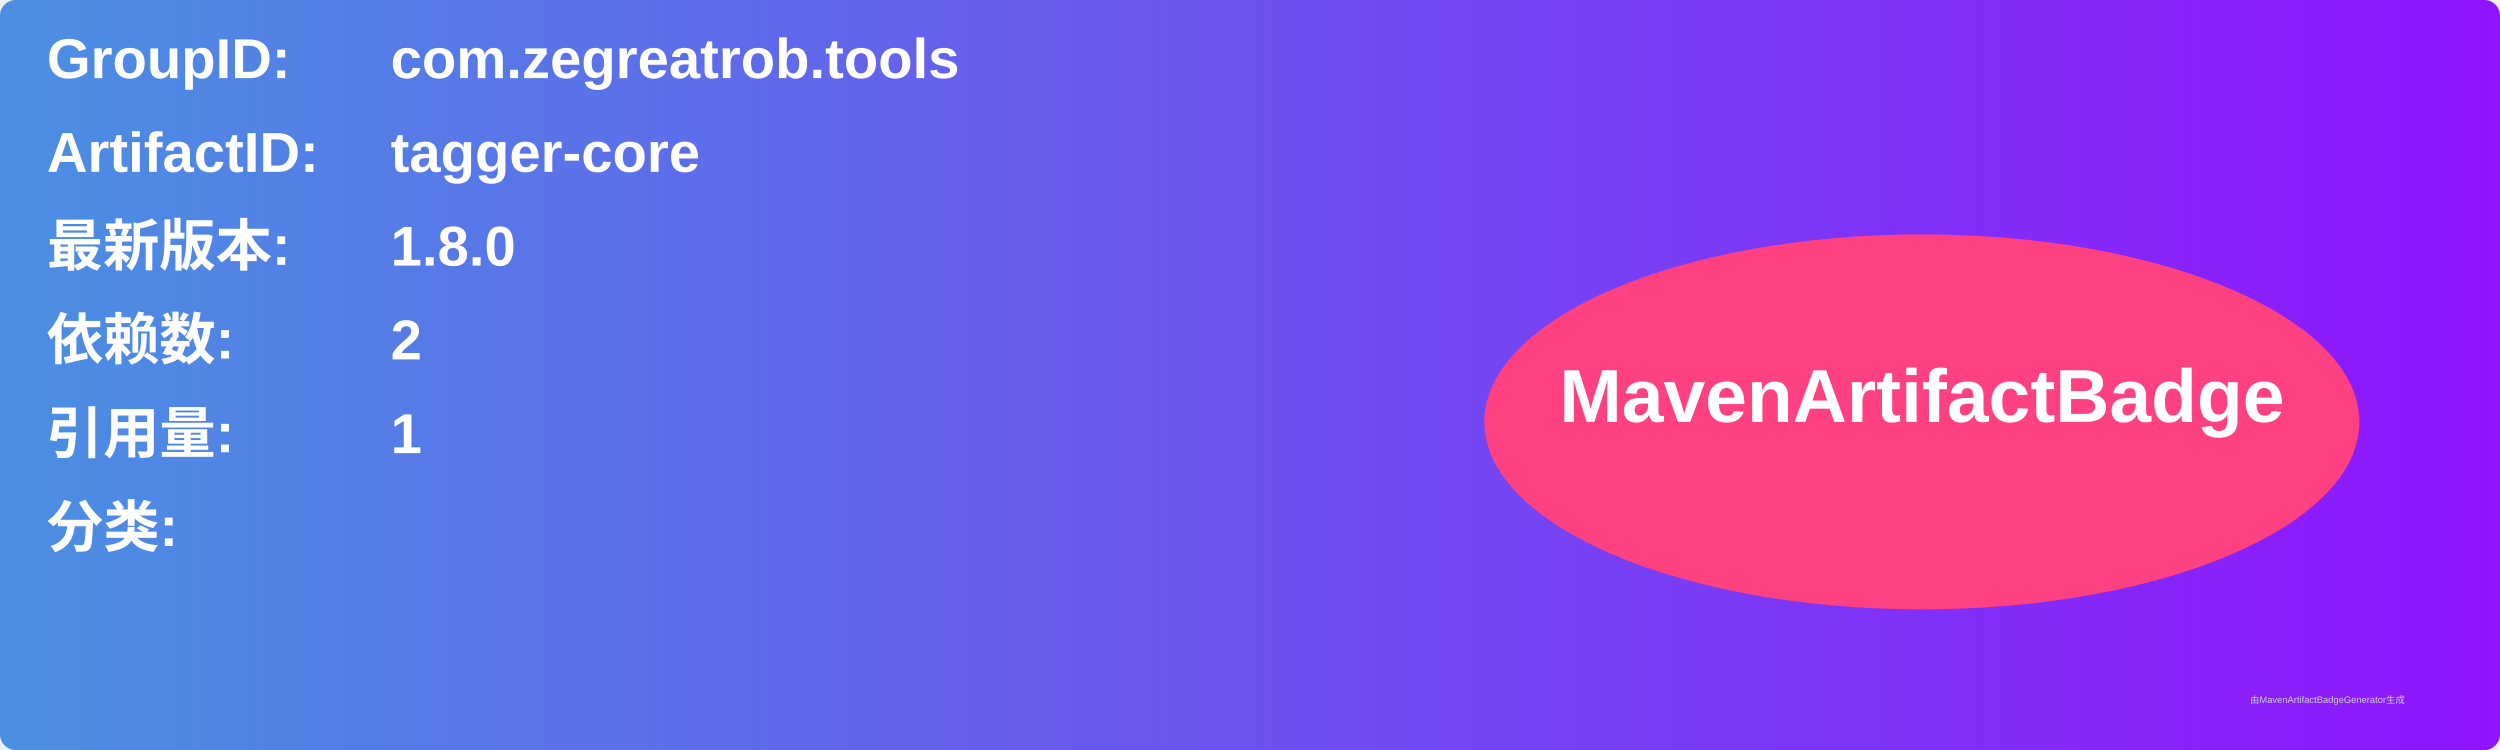
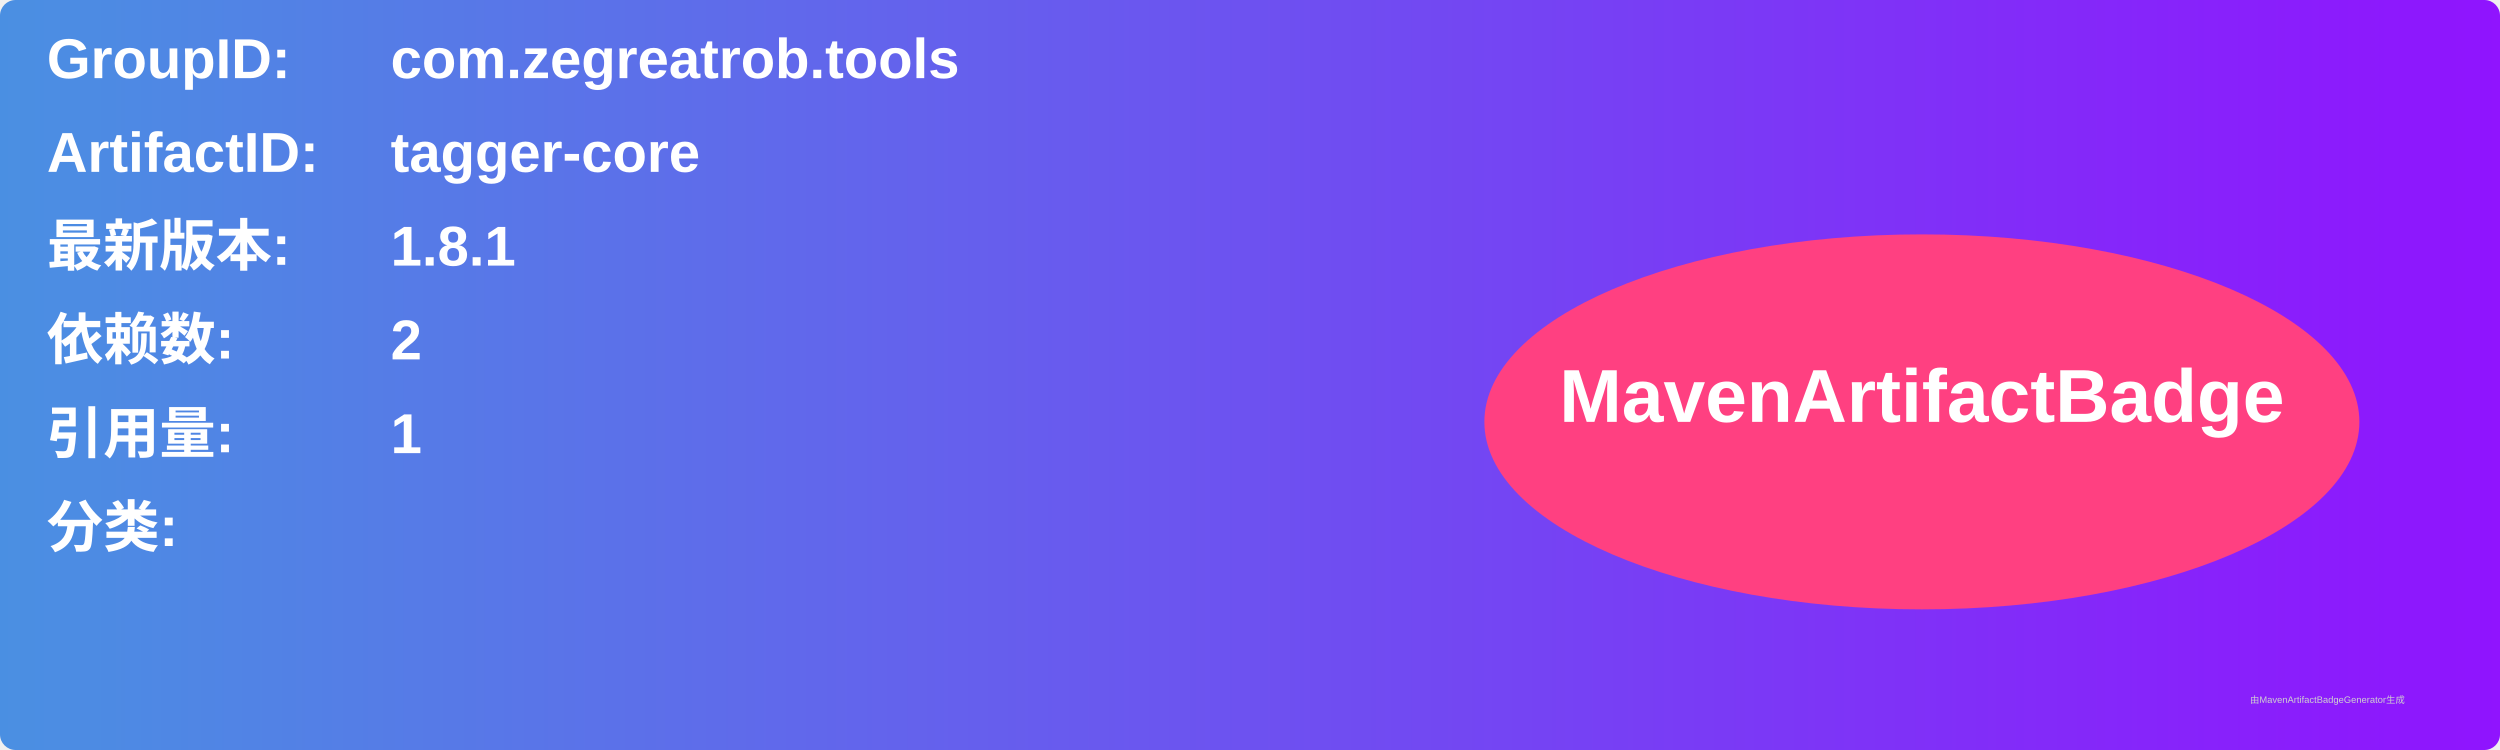
<svg xmlns="http://www.w3.org/2000/svg" width="800" height="240" viewBox="0 0 800 240">
  <linearGradient id="grad" x1="0%" y1="0%" x2="100%" y2="0%">
    <stop offset="0%" stop-color="#4a90e2" />
    <stop offset="100%" stop-color="#9013fe" />
  </linearGradient>
  <rect width="100%" height="100%" rx="5" ry="5" fill="url(#grad)" />
  <g transform="translate(15, 15)">
    <text x="0" y="10" font-family="Arial" font-size="18" fill="white" font-weight="bold" width="260">GroupID:</text>
    <text x="110" y="10" font-family="Arial" font-size="18" fill="white" font-weight="bold" width="460">com.zegreatrob.tools</text>
    <text x="0" y="40" font-family="Arial" font-size="18" fill="white" font-weight="bold" width="260">ArtifactID:</text>
    <text x="110" y="40" font-family="Arial" font-size="18" fill="white" font-weight="bold" width="460">tagger-core</text>
    <text x="0" y="70" font-family="Arial" font-size="18" fill="white" font-weight="bold">最新版本:</text>
    <text x="110" y="70" font-family="Arial" font-size="18" fill="white" font-weight="bold">
-       <tspan font-weight="bold">1.8.0</tspan>
+       <tspan font-weight="bold">1.8.1</tspan>
    </text>
    <text x="0" y="100" font-family="Arial" font-size="18" fill="white" font-weight="bold">依赖数: </text>
    <text x="110" y="100" font-family="Arial" font-size="18" fill="white">
      <tspan font-weight="bold">2</tspan>
    </text>
    <text x="0" y="130" font-family="Arial" font-size="18" fill="white" font-weight="bold">引用量: </text>
    <text x="110" y="130" font-family="Arial" font-size="18" fill="white">
      <tspan font-weight="bold">1</tspan>
    </text>
    <text x="0" y="160" font-family="Arial" font-size="18" fill="white" font-weight="bold">分类:</text>
    <text x="10" y="190" font-family="Arial" font-size="10" fill="white">
      <tspan font-weight="bold" />
    </text>
    <ellipse cx="600" cy="120" rx="140" ry="60" fill="#ff4081" />
    <text x="600" y="120" text-anchor="middle" font-family="Arial" font-size="24" fill="white" font-weight="bold">MavenArtifactBadge</text>
  </g>
  <text x="720" y="225" font-family="Arial" font-size="3" fill="#d0d0d0">由MavenArtifactBadgeGenerator生成</text>
</svg>
